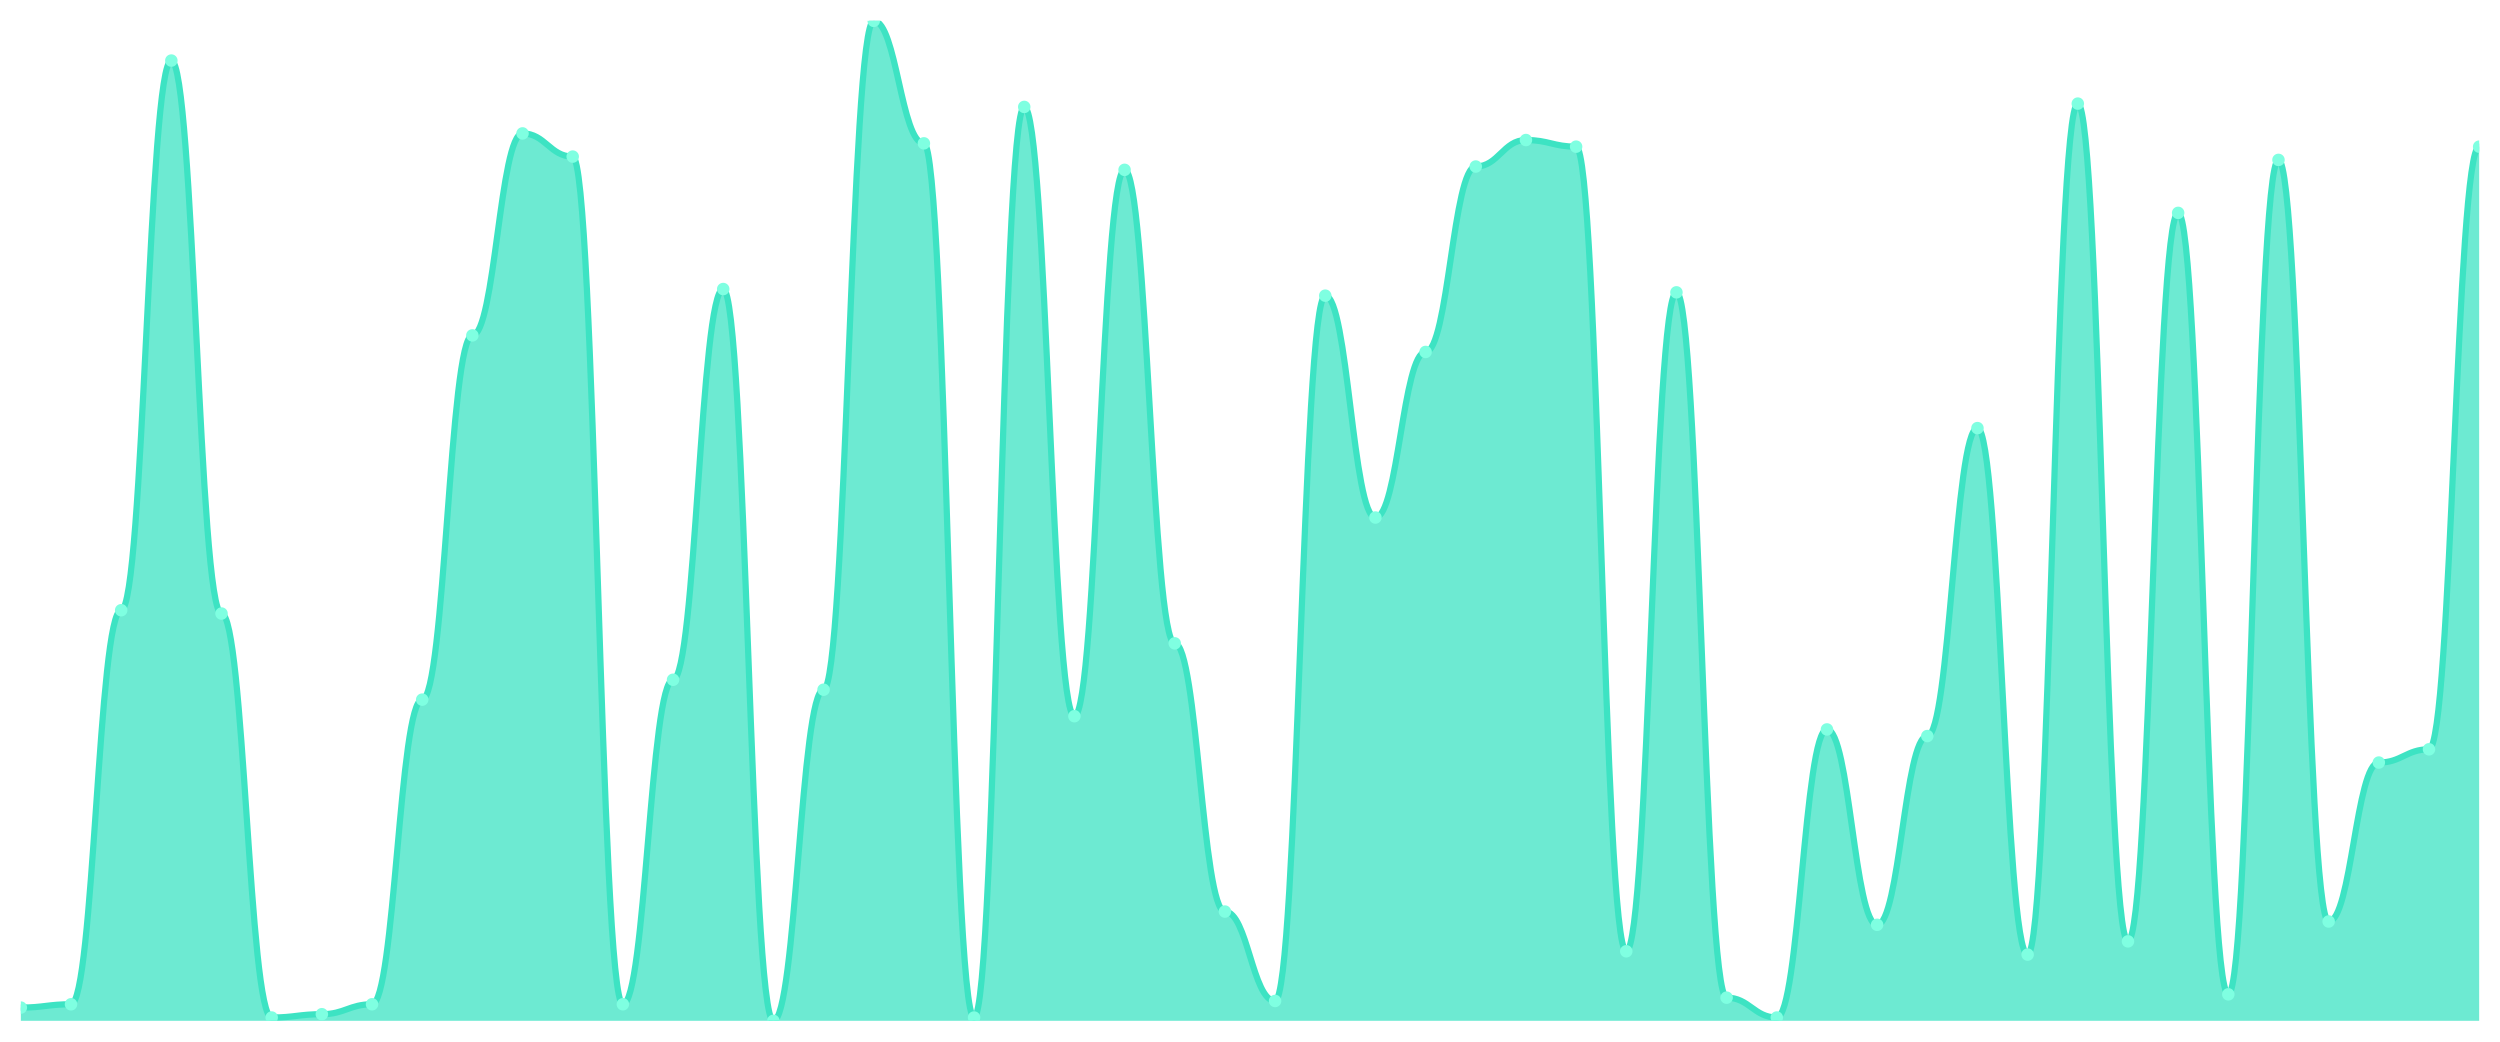
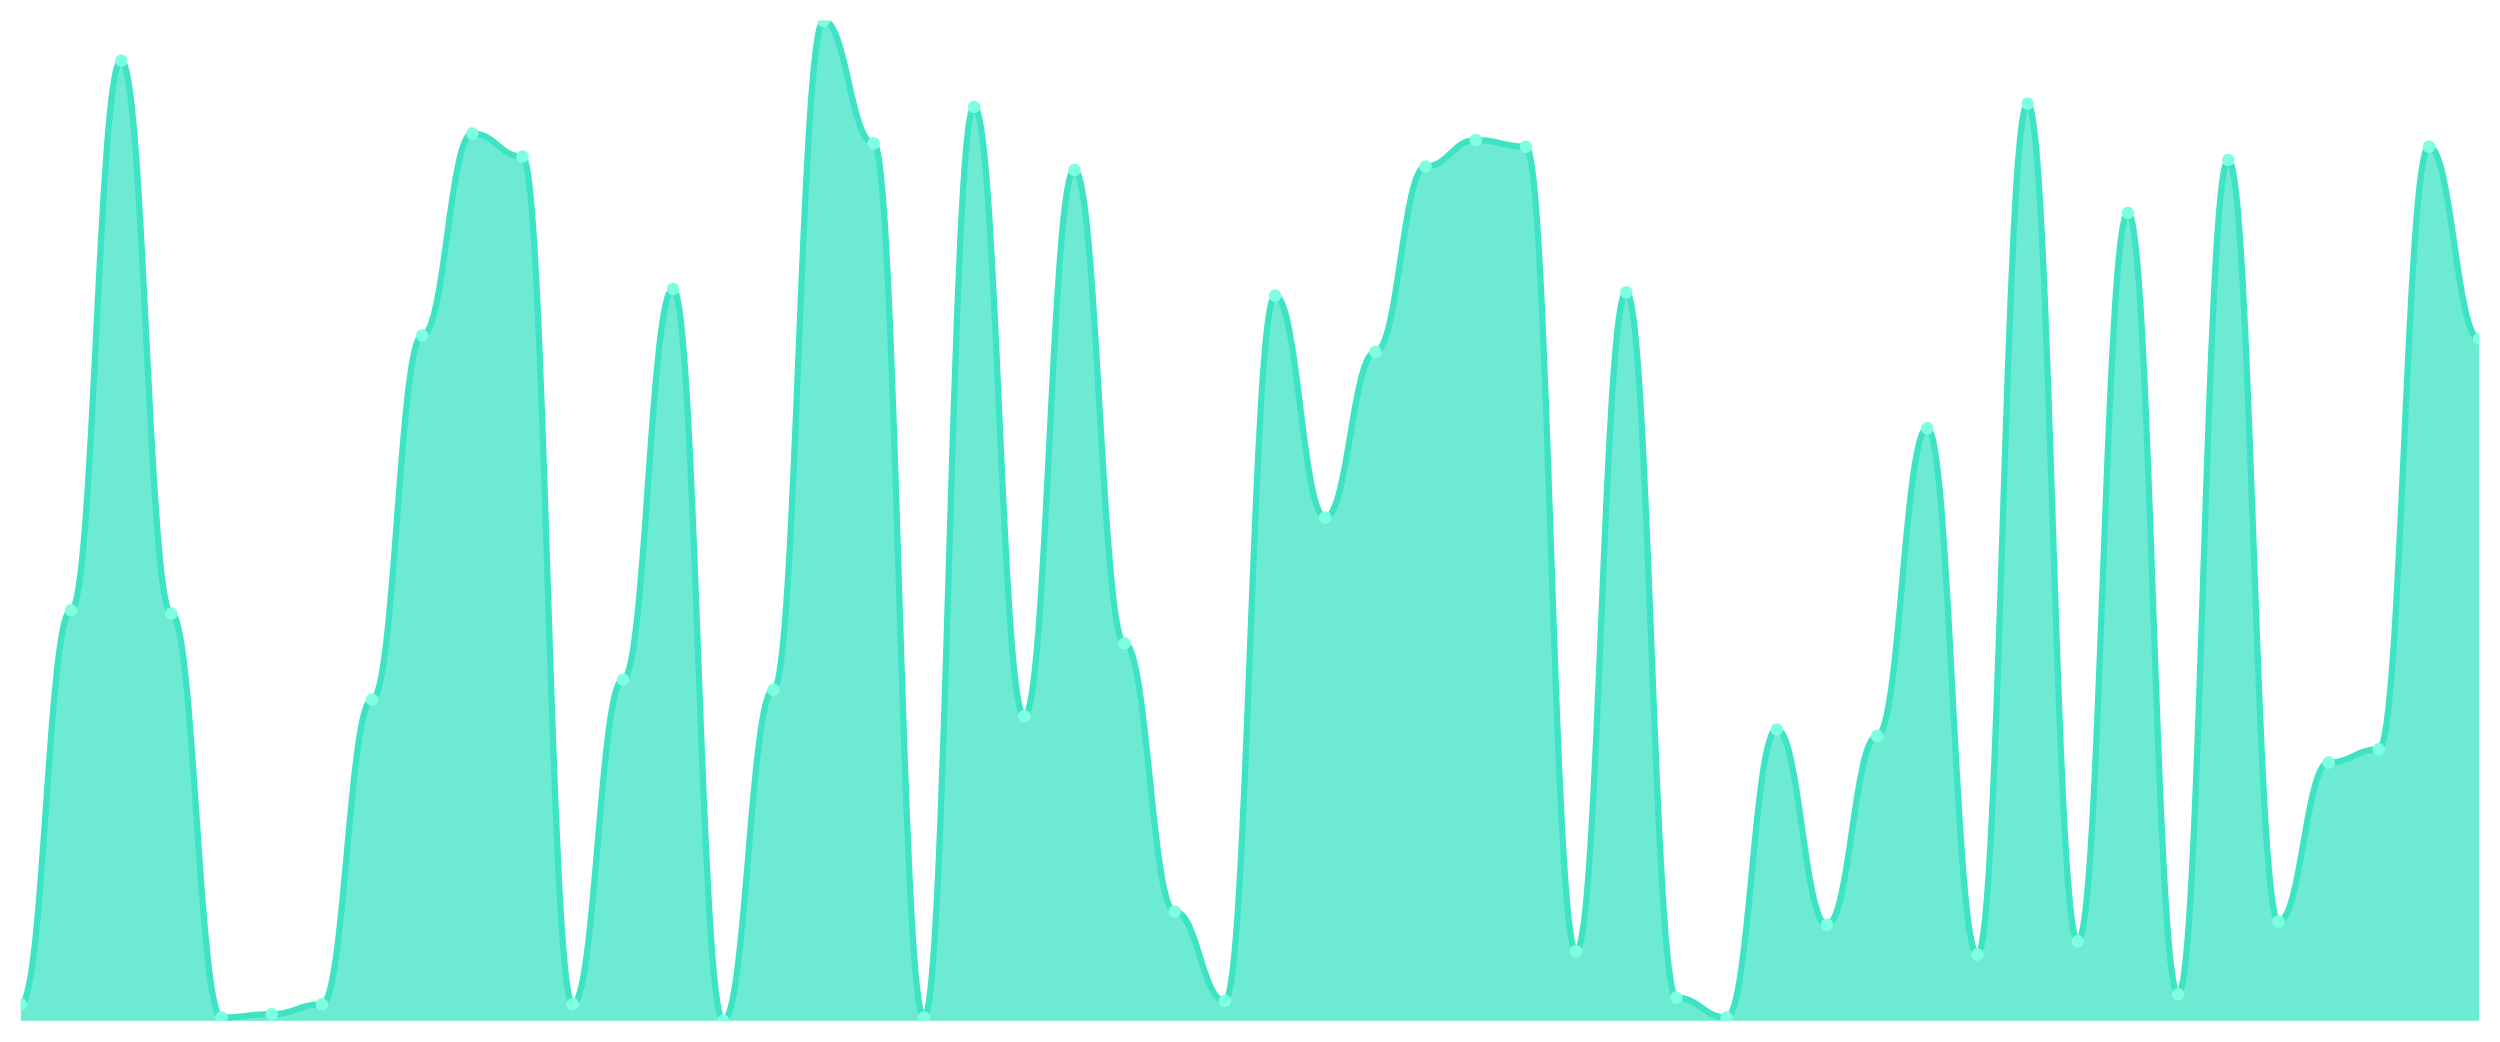
<svg xmlns="http://www.w3.org/2000/svg" viewBox="0 0 1200 500" width="1200" height="500">
  <defs>
    <clipPath id="c">
      <rect x="10" y="10" width="1180" height="480" />
    </clipPath>
  </defs>
  <rect width="1200" height="500" fill="none" />
  <g clip-path="url(#c)">
-     <path d="M 10,490 L 10,483.642 C 20.837,483.642 23.245,482.053 34.082,482.053 C 44.918,482.053 47.327,292.914 58.163,292.914 C 69,292.914 71.408,29.073 82.245,29.073 C 93.082,29.073 95.49,294.503 106.327,294.503 C 117.163,294.503 119.571,488.411 130.408,488.411 C 141.245,488.411 143.653,486.821 154.49,486.821 C 165.327,486.821 167.735,482.053 178.571,482.053 C 189.408,482.053 191.816,335.828 202.653,335.828 C 213.49,335.828 215.898,160.993 226.735,160.993 C 237.571,160.993 239.98,64.04 250.816,64.04 C 261.653,64.04 264.061,75.166 274.898,75.166 C 285.735,75.166 288.143,482.053 298.98,482.053 C 309.816,482.053 312.224,326.291 323.061,326.291 C 333.898,326.291 336.306,138.742 347.143,138.742 C 357.98,138.742 360.388,490 371.224,490 C 382.061,490 384.469,331.06 395.306,331.06 C 406.143,331.06 408.551,10 419.388,10 C 430.224,10 432.633,68.808 443.469,68.808 C 454.306,68.808 456.714,488.411 467.551,488.411 C 478.388,488.411 480.796,51.325 491.633,51.325 C 502.469,51.325 504.878,343.775 515.714,343.775 C 526.551,343.775 528.959,81.523 539.796,81.523 C 550.633,81.523 553.041,308.808 563.878,308.808 C 574.714,308.808 577.122,437.55 587.959,437.55 C 598.796,437.55 601.204,480.464 612.041,480.464 C 622.878,480.464 625.286,141.921 636.122,141.921 C 646.959,141.921 649.367,248.411 660.204,248.411 C 671.041,248.411 673.449,168.94 684.286,168.94 C 695.122,168.94 697.531,79.934 708.367,79.934 C 719.204,79.934 721.612,67.219 732.449,67.219 C 743.286,67.219 745.694,70.397 756.531,70.397 C 767.367,70.397 769.776,456.623 780.612,456.623 C 791.449,456.623 793.857,140.331 804.694,140.331 C 815.531,140.331 817.939,478.874 828.776,478.874 C 839.612,478.874 842.02,488.411 852.857,488.411 C 863.694,488.411 866.102,350.132 876.939,350.132 C 887.776,350.132 890.184,443.907 901.02,443.907 C 911.857,443.907 914.265,353.311 925.102,353.311 C 935.939,353.311 938.347,205.497 949.184,205.497 C 960.02,205.497 962.429,458.212 973.265,458.212 C 984.102,458.212 986.51,49.735 997.347,49.735 C 1008.184,49.735 1010.592,451.854 1021.429,451.854 C 1032.265,451.854 1034.673,102.185 1045.51,102.185 C 1056.347,102.185 1058.755,477.285 1069.592,477.285 C 1080.429,477.285 1082.837,76.755 1093.673,76.755 C 1104.51,76.755 1106.918,442.318 1117.755,442.318 C 1128.592,442.318 1131,366.026 1141.837,366.026 C 1152.673,366.026 1155.082,359.669 1165.918,359.669 C 1176.755,359.669 1179.163,70.397 1190,70.397 L 1190,490 Z" fill="rgba(61,227,195,0.75)" />
-     <path d="M 10,483.642 C 20.837,483.642 23.245,482.053 34.082,482.053 C 44.918,482.053 47.327,292.914 58.163,292.914 C 69,292.914 71.408,29.073 82.245,29.073 C 93.082,29.073 95.49,294.503 106.327,294.503 C 117.163,294.503 119.571,488.411 130.408,488.411 C 141.245,488.411 143.653,486.821 154.49,486.821 C 165.327,486.821 167.735,482.053 178.571,482.053 C 189.408,482.053 191.816,335.828 202.653,335.828 C 213.49,335.828 215.898,160.993 226.735,160.993 C 237.571,160.993 239.98,64.04 250.816,64.04 C 261.653,64.04 264.061,75.166 274.898,75.166 C 285.735,75.166 288.143,482.053 298.98,482.053 C 309.816,482.053 312.224,326.291 323.061,326.291 C 333.898,326.291 336.306,138.742 347.143,138.742 C 357.98,138.742 360.388,490 371.224,490 C 382.061,490 384.469,331.06 395.306,331.06 C 406.143,331.06 408.551,10 419.388,10 C 430.224,10 432.633,68.808 443.469,68.808 C 454.306,68.808 456.714,488.411 467.551,488.411 C 478.388,488.411 480.796,51.325 491.633,51.325 C 502.469,51.325 504.878,343.775 515.714,343.775 C 526.551,343.775 528.959,81.523 539.796,81.523 C 550.633,81.523 553.041,308.808 563.878,308.808 C 574.714,308.808 577.122,437.55 587.959,437.55 C 598.796,437.55 601.204,480.464 612.041,480.464 C 622.878,480.464 625.286,141.921 636.122,141.921 C 646.959,141.921 649.367,248.411 660.204,248.411 C 671.041,248.411 673.449,168.94 684.286,168.94 C 695.122,168.94 697.531,79.934 708.367,79.934 C 719.204,79.934 721.612,67.219 732.449,67.219 C 743.286,67.219 745.694,70.397 756.531,70.397 C 767.367,70.397 769.776,456.623 780.612,456.623 C 791.449,456.623 793.857,140.331 804.694,140.331 C 815.531,140.331 817.939,478.874 828.776,478.874 C 839.612,478.874 842.02,488.411 852.857,488.411 C 863.694,488.411 866.102,350.132 876.939,350.132 C 887.776,350.132 890.184,443.907 901.02,443.907 C 911.857,443.907 914.265,353.311 925.102,353.311 C 935.939,353.311 938.347,205.497 949.184,205.497 C 960.02,205.497 962.429,458.212 973.265,458.212 C 984.102,458.212 986.51,49.735 997.347,49.735 C 1008.184,49.735 1010.592,451.854 1021.429,451.854 C 1032.265,451.854 1034.673,102.185 1045.51,102.185 C 1056.347,102.185 1058.755,477.285 1069.592,477.285 C 1080.429,477.285 1082.837,76.755 1093.673,76.755 C 1104.51,76.755 1106.918,442.318 1117.755,442.318 C 1128.592,442.318 1131,366.026 1141.837,366.026 C 1152.673,366.026 1155.082,359.669 1165.918,359.669 C 1176.755,359.669 1179.163,70.397 1190,70.397" fill="none" stroke="#3de3c3" stroke-width="3" stroke-linecap="round" stroke-linejoin="round" />
-     <circle cx="10" cy="483.642" r="3" fill="#7fffe1" />
-     <circle cx="34.082" cy="482.053" r="3" fill="#7fffe1" />
-     <circle cx="58.163" cy="292.914" r="3" fill="#7fffe1" />
-     <circle cx="82.245" cy="29.073" r="3" fill="#7fffe1" />
-     <circle cx="106.327" cy="294.503" r="3" fill="#7fffe1" />
-     <circle cx="130.408" cy="488.411" r="3" fill="#7fffe1" />
-     <circle cx="154.49" cy="486.821" r="3" fill="#7fffe1" />
-     <circle cx="178.571" cy="482.053" r="3" fill="#7fffe1" />
-     <circle cx="202.653" cy="335.828" r="3" fill="#7fffe1" />
-     <circle cx="226.735" cy="160.993" r="3" fill="#7fffe1" />
-     <circle cx="250.816" cy="64.04" r="3" fill="#7fffe1" />
-     <circle cx="274.898" cy="75.166" r="3" fill="#7fffe1" />
-     <circle cx="298.98" cy="482.053" r="3" fill="#7fffe1" />
-     <circle cx="323.061" cy="326.291" r="3" fill="#7fffe1" />
-     <circle cx="347.143" cy="138.742" r="3" fill="#7fffe1" />
-     <circle cx="371.224" cy="490" r="3" fill="#7fffe1" />
-     <circle cx="395.306" cy="331.06" r="3" fill="#7fffe1" />
-     <circle cx="419.388" cy="10" r="3" fill="#7fffe1" />
-     <circle cx="443.469" cy="68.808" r="3" fill="#7fffe1" />
-     <circle cx="467.551" cy="488.411" r="3" fill="#7fffe1" />
-     <circle cx="491.633" cy="51.325" r="3" fill="#7fffe1" />
-     <circle cx="515.714" cy="343.775" r="3" fill="#7fffe1" />
-     <circle cx="539.796" cy="81.523" r="3" fill="#7fffe1" />
-     <circle cx="563.878" cy="308.808" r="3" fill="#7fffe1" />
-     <circle cx="587.959" cy="437.55" r="3" fill="#7fffe1" />
-     <circle cx="612.041" cy="480.464" r="3" fill="#7fffe1" />
-     <circle cx="636.122" cy="141.921" r="3" fill="#7fffe1" />
-     <circle cx="660.204" cy="248.411" r="3" fill="#7fffe1" />
-     <circle cx="684.286" cy="168.94" r="3" fill="#7fffe1" />
-     <circle cx="708.367" cy="79.934" r="3" fill="#7fffe1" />
-     <circle cx="732.449" cy="67.219" r="3" fill="#7fffe1" />
-     <circle cx="756.531" cy="70.397" r="3" fill="#7fffe1" />
-     <circle cx="780.612" cy="456.623" r="3" fill="#7fffe1" />
-     <circle cx="804.694" cy="140.331" r="3" fill="#7fffe1" />
-     <circle cx="828.776" cy="478.874" r="3" fill="#7fffe1" />
-     <circle cx="852.857" cy="488.411" r="3" fill="#7fffe1" />
-     <circle cx="876.939" cy="350.132" r="3" fill="#7fffe1" />
-     <circle cx="901.02" cy="443.907" r="3" fill="#7fffe1" />
-     <circle cx="925.102" cy="353.311" r="3" fill="#7fffe1" />
-     <circle cx="949.184" cy="205.497" r="3" fill="#7fffe1" />
-     <circle cx="973.265" cy="458.212" r="3" fill="#7fffe1" />
-     <circle cx="997.347" cy="49.735" r="3" fill="#7fffe1" />
-     <circle cx="1021.429" cy="451.854" r="3" fill="#7fffe1" />
-     <circle cx="1045.51" cy="102.185" r="3" fill="#7fffe1" />
-     <circle cx="1069.592" cy="477.285" r="3" fill="#7fffe1" />
-     <circle cx="1093.673" cy="76.755" r="3" fill="#7fffe1" />
-     <circle cx="1117.755" cy="442.318" r="3" fill="#7fffe1" />
-     <circle cx="1141.837" cy="366.026" r="3" fill="#7fffe1" />
-     <circle cx="1165.918" cy="359.669" r="3" fill="#7fffe1" />
-     <circle cx="1190" cy="70.397" r="3" fill="#7fffe1" />
+     <path d="M 10,490 L 10,482.053 C 20.837,482.053 23.245,292.914 34.082,292.914 C 44.918,292.914 47.327,29.073 58.163,29.073 C 69,29.073 71.408,294.503 82.245,294.503 C 93.082,294.503 95.49,488.411 106.327,488.411 C 117.163,488.411 119.571,486.821 130.408,486.821 C 141.245,486.821 143.653,482.053 154.49,482.053 C 165.327,482.053 167.735,335.828 178.571,335.828 C 189.408,335.828 191.816,160.993 202.653,160.993 C 213.49,160.993 215.898,64.04 226.735,64.04 C 237.571,64.04 239.98,75.166 250.816,75.166 C 261.653,75.166 264.061,482.053 274.898,482.053 C 285.735,482.053 288.143,326.291 298.98,326.291 C 309.816,326.291 312.224,138.742 323.061,138.742 C 333.898,138.742 336.306,490 347.143,490 C 357.98,490 360.388,331.06 371.224,331.06 C 382.061,331.06 384.469,10 395.306,10 C 406.143,10 408.551,68.808 419.388,68.808 C 430.224,68.808 432.633,488.411 443.469,488.411 C 454.306,488.411 456.714,51.325 467.551,51.325 C 478.388,51.325 480.796,343.775 491.633,343.775 C 502.469,343.775 504.878,81.523 515.714,81.523 C 526.551,81.523 528.959,308.808 539.796,308.808 C 550.633,308.808 553.041,437.55 563.878,437.55 C 574.714,437.55 577.122,480.464 587.959,480.464 C 598.796,480.464 601.204,141.921 612.041,141.921 C 622.878,141.921 625.286,248.411 636.122,248.411 C 646.959,248.411 649.367,168.94 660.204,168.94 C 671.041,168.94 673.449,79.934 684.286,79.934 C 695.122,79.934 697.531,67.219 708.367,67.219 C 719.204,67.219 721.612,70.397 732.449,70.397 C 743.286,70.397 745.694,456.623 756.531,456.623 C 767.367,456.623 769.776,140.331 780.612,140.331 C 791.449,140.331 793.857,478.874 804.694,478.874 C 815.531,478.874 817.939,488.411 828.776,488.411 C 839.612,488.411 842.02,350.132 852.857,350.132 C 863.694,350.132 866.102,443.907 876.939,443.907 C 887.776,443.907 890.184,353.311 901.02,353.311 C 911.857,353.311 914.265,205.497 925.102,205.497 C 935.939,205.497 938.347,458.212 949.184,458.212 C 960.02,458.212 962.429,49.735 973.265,49.735 C 984.102,49.735 986.51,451.854 997.347,451.854 C 1008.184,451.854 1010.592,102.185 1021.429,102.185 C 1032.265,102.185 1034.673,477.285 1045.51,477.285 C 1056.347,477.285 1058.755,76.755 1069.592,76.755 C 1080.429,76.755 1082.837,442.318 1093.673,442.318 C 1104.51,442.318 1106.918,366.026 1117.755,366.026 C 1128.592,366.026 1131,359.669 1141.837,359.669 C 1152.673,359.669 1155.082,70.397 1165.918,70.397 C 1176.755,70.397 1179.163,162.583 1190,162.583 L 1190,490 Z" fill="rgba(61,227,195,0.75)" />
+     <path d="M 10,482.053 C 20.837,482.053 23.245,292.914 34.082,292.914 C 44.918,292.914 47.327,29.073 58.163,29.073 C 69,29.073 71.408,294.503 82.245,294.503 C 93.082,294.503 95.49,488.411 106.327,488.411 C 117.163,488.411 119.571,486.821 130.408,486.821 C 141.245,486.821 143.653,482.053 154.49,482.053 C 165.327,482.053 167.735,335.828 178.571,335.828 C 189.408,335.828 191.816,160.993 202.653,160.993 C 213.49,160.993 215.898,64.04 226.735,64.04 C 237.571,64.04 239.98,75.166 250.816,75.166 C 261.653,75.166 264.061,482.053 274.898,482.053 C 285.735,482.053 288.143,326.291 298.98,326.291 C 309.816,326.291 312.224,138.742 323.061,138.742 C 333.898,138.742 336.306,490 347.143,490 C 357.98,490 360.388,331.06 371.224,331.06 C 382.061,331.06 384.469,10 395.306,10 C 406.143,10 408.551,68.808 419.388,68.808 C 430.224,68.808 432.633,488.411 443.469,488.411 C 454.306,488.411 456.714,51.325 467.551,51.325 C 478.388,51.325 480.796,343.775 491.633,343.775 C 502.469,343.775 504.878,81.523 515.714,81.523 C 526.551,81.523 528.959,308.808 539.796,308.808 C 550.633,308.808 553.041,437.55 563.878,437.55 C 574.714,437.55 577.122,480.464 587.959,480.464 C 598.796,480.464 601.204,141.921 612.041,141.921 C 622.878,141.921 625.286,248.411 636.122,248.411 C 646.959,248.411 649.367,168.94 660.204,168.94 C 671.041,168.94 673.449,79.934 684.286,79.934 C 695.122,79.934 697.531,67.219 708.367,67.219 C 719.204,67.219 721.612,70.397 732.449,70.397 C 743.286,70.397 745.694,456.623 756.531,456.623 C 767.367,456.623 769.776,140.331 780.612,140.331 C 791.449,140.331 793.857,478.874 804.694,478.874 C 815.531,478.874 817.939,488.411 828.776,488.411 C 839.612,488.411 842.02,350.132 852.857,350.132 C 863.694,350.132 866.102,443.907 876.939,443.907 C 887.776,443.907 890.184,353.311 901.02,353.311 C 911.857,353.311 914.265,205.497 925.102,205.497 C 935.939,205.497 938.347,458.212 949.184,458.212 C 960.02,458.212 962.429,49.735 973.265,49.735 C 984.102,49.735 986.51,451.854 997.347,451.854 C 1008.184,451.854 1010.592,102.185 1021.429,102.185 C 1032.265,102.185 1034.673,477.285 1045.51,477.285 C 1056.347,477.285 1058.755,76.755 1069.592,76.755 C 1080.429,76.755 1082.837,442.318 1093.673,442.318 C 1104.51,442.318 1106.918,366.026 1117.755,366.026 C 1128.592,366.026 1131,359.669 1141.837,359.669 C 1152.673,359.669 1155.082,70.397 1165.918,70.397 C 1176.755,70.397 1179.163,162.583 1190,162.583" fill="none" stroke="#3de3c3" stroke-width="3" stroke-linecap="round" stroke-linejoin="round" />
+     <circle cx="10" cy="482.053" r="3" fill="#7fffe1" />
+     <circle cx="34.082" cy="292.914" r="3" fill="#7fffe1" />
+     <circle cx="58.163" cy="29.073" r="3" fill="#7fffe1" />
+     <circle cx="82.245" cy="294.503" r="3" fill="#7fffe1" />
+     <circle cx="106.327" cy="488.411" r="3" fill="#7fffe1" />
+     <circle cx="130.408" cy="486.821" r="3" fill="#7fffe1" />
+     <circle cx="154.49" cy="482.053" r="3" fill="#7fffe1" />
+     <circle cx="178.571" cy="335.828" r="3" fill="#7fffe1" />
+     <circle cx="202.653" cy="160.993" r="3" fill="#7fffe1" />
+     <circle cx="226.735" cy="64.04" r="3" fill="#7fffe1" />
+     <circle cx="250.816" cy="75.166" r="3" fill="#7fffe1" />
+     <circle cx="274.898" cy="482.053" r="3" fill="#7fffe1" />
+     <circle cx="298.98" cy="326.291" r="3" fill="#7fffe1" />
+     <circle cx="323.061" cy="138.742" r="3" fill="#7fffe1" />
+     <circle cx="347.143" cy="490" r="3" fill="#7fffe1" />
+     <circle cx="371.224" cy="331.06" r="3" fill="#7fffe1" />
+     <circle cx="395.306" cy="10" r="3" fill="#7fffe1" />
+     <circle cx="419.388" cy="68.808" r="3" fill="#7fffe1" />
+     <circle cx="443.469" cy="488.411" r="3" fill="#7fffe1" />
+     <circle cx="467.551" cy="51.325" r="3" fill="#7fffe1" />
+     <circle cx="491.633" cy="343.775" r="3" fill="#7fffe1" />
+     <circle cx="515.714" cy="81.523" r="3" fill="#7fffe1" />
+     <circle cx="539.796" cy="308.808" r="3" fill="#7fffe1" />
+     <circle cx="563.878" cy="437.55" r="3" fill="#7fffe1" />
+     <circle cx="587.959" cy="480.464" r="3" fill="#7fffe1" />
+     <circle cx="612.041" cy="141.921" r="3" fill="#7fffe1" />
+     <circle cx="636.122" cy="248.411" r="3" fill="#7fffe1" />
+     <circle cx="660.204" cy="168.94" r="3" fill="#7fffe1" />
+     <circle cx="684.286" cy="79.934" r="3" fill="#7fffe1" />
+     <circle cx="708.367" cy="67.219" r="3" fill="#7fffe1" />
+     <circle cx="732.449" cy="70.397" r="3" fill="#7fffe1" />
+     <circle cx="756.531" cy="456.623" r="3" fill="#7fffe1" />
+     <circle cx="780.612" cy="140.331" r="3" fill="#7fffe1" />
+     <circle cx="804.694" cy="478.874" r="3" fill="#7fffe1" />
+     <circle cx="828.776" cy="488.411" r="3" fill="#7fffe1" />
+     <circle cx="852.857" cy="350.132" r="3" fill="#7fffe1" />
+     <circle cx="876.939" cy="443.907" r="3" fill="#7fffe1" />
+     <circle cx="901.02" cy="353.311" r="3" fill="#7fffe1" />
+     <circle cx="925.102" cy="205.497" r="3" fill="#7fffe1" />
+     <circle cx="949.184" cy="458.212" r="3" fill="#7fffe1" />
+     <circle cx="973.265" cy="49.735" r="3" fill="#7fffe1" />
+     <circle cx="997.347" cy="451.854" r="3" fill="#7fffe1" />
+     <circle cx="1021.429" cy="102.185" r="3" fill="#7fffe1" />
+     <circle cx="1045.51" cy="477.285" r="3" fill="#7fffe1" />
+     <circle cx="1069.592" cy="76.755" r="3" fill="#7fffe1" />
+     <circle cx="1093.673" cy="442.318" r="3" fill="#7fffe1" />
+     <circle cx="1117.755" cy="366.026" r="3" fill="#7fffe1" />
+     <circle cx="1141.837" cy="359.669" r="3" fill="#7fffe1" />
+     <circle cx="1165.918" cy="70.397" r="3" fill="#7fffe1" />
+     <circle cx="1190" cy="162.583" r="3" fill="#7fffe1" />
  </g>
</svg>
